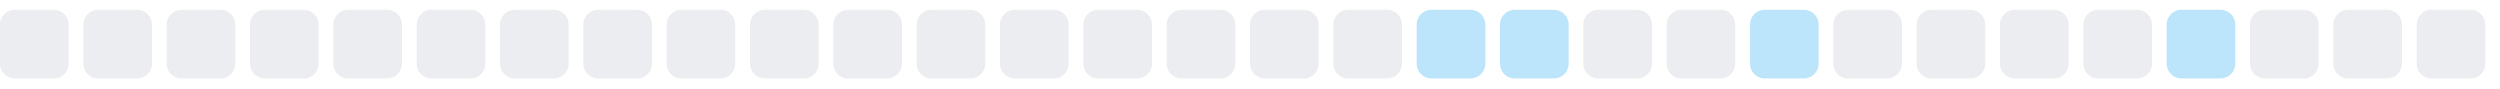
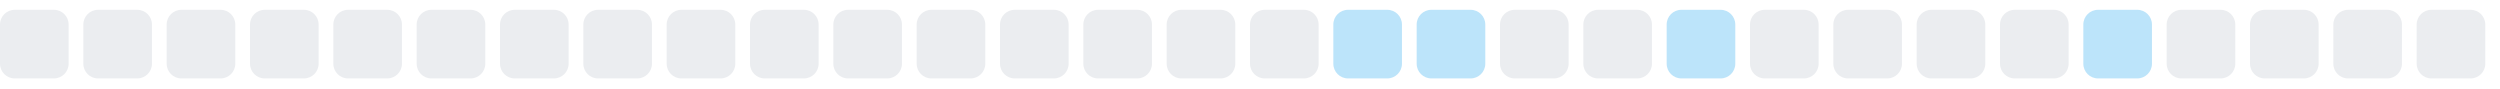
<svg xmlns="http://www.w3.org/2000/svg" width="255" height="9">
  <style>
        .level0 { fill: #ebedf0; }
        .level1 { fill: #bce4fa; }
        .level2 { fill: #75c7f7; }
        .level3 { fill: #30a9f2; }
        .level4 { fill: #008ee6; }
        @media (prefers-color-scheme: dark) {
          .level0 { fill: #161b22; }
          .level1 { fill: #0b3b5c; }
          .level2 { fill: #0a6299; }
          .level3 { fill: #008ee6; }
          .level4 { fill: #5bc4ff; }
        }
      </style>
  <rect x="0.0" y="1" width="7" height="7" rx="1.5" ry="1.5" class="level0" />
  <rect x="8.5" y="1" width="7" height="7" rx="1.5" ry="1.5" class="level0" />
  <rect x="17.0" y="1" width="7" height="7" rx="1.5" ry="1.5" class="level0" />
  <rect x="25.5" y="1" width="7" height="7" rx="1.5" ry="1.5" class="level0" />
  <rect x="34.0" y="1" width="7" height="7" rx="1.5" ry="1.5" class="level0" />
  <rect x="42.5" y="1" width="7" height="7" rx="1.5" ry="1.5" class="level0" />
  <rect x="51.0" y="1" width="7" height="7" rx="1.5" ry="1.5" class="level0" />
  <rect x="59.5" y="1" width="7" height="7" rx="1.5" ry="1.5" class="level0" />
  <rect x="68.0" y="1" width="7" height="7" rx="1.5" ry="1.5" class="level0" />
  <rect x="76.5" y="1" width="7" height="7" rx="1.5" ry="1.5" class="level0" />
  <rect x="85.0" y="1" width="7" height="7" rx="1.5" ry="1.5" class="level0" />
  <rect x="93.5" y="1" width="7" height="7" rx="1.5" ry="1.5" class="level0" />
  <rect x="102.0" y="1" width="7" height="7" rx="1.5" ry="1.5" class="level0" />
  <rect x="110.5" y="1" width="7" height="7" rx="1.5" ry="1.5" class="level0" />
  <rect x="119.0" y="1" width="7" height="7" rx="1.5" ry="1.5" class="level0" />
  <rect x="127.5" y="1" width="7" height="7" rx="1.5" ry="1.5" class="level0" />
-   <rect x="136.0" y="1" width="7" height="7" rx="1.5" ry="1.5" class="level0" />
+   <rect x="136.0" y="1" width="7" height="7" rx="1.5" ry="1.5" class="level1" />
  <rect x="144.5" y="1" width="7" height="7" rx="1.5" ry="1.5" class="level1" />
-   <rect x="153.0" y="1" width="7" height="7" rx="1.5" ry="1.5" class="level1" />
+   <rect x="153.0" y="1" width="7" height="7" rx="1.5" ry="1.5" class="level0" />
  <rect x="161.5" y="1" width="7" height="7" rx="1.5" ry="1.5" class="level0" />
-   <rect x="170.0" y="1" width="7" height="7" rx="1.5" ry="1.5" class="level0" />
-   <rect x="178.5" y="1" width="7" height="7" rx="1.5" ry="1.5" class="level1" />
+   <rect x="170.0" y="1" width="7" height="7" rx="1.5" ry="1.5" class="level1" />
+   <rect x="178.5" y="1" width="7" height="7" rx="1.5" ry="1.5" class="level0" />
  <rect x="187.0" y="1" width="7" height="7" rx="1.5" ry="1.5" class="level0" />
  <rect x="195.5" y="1" width="7" height="7" rx="1.5" ry="1.5" class="level0" />
  <rect x="204.0" y="1" width="7" height="7" rx="1.5" ry="1.5" class="level0" />
-   <rect x="212.5" y="1" width="7" height="7" rx="1.5" ry="1.5" class="level0" />
-   <rect x="221.0" y="1" width="7" height="7" rx="1.5" ry="1.5" class="level1" />
+   <rect x="212.5" y="1" width="7" height="7" rx="1.5" ry="1.5" class="level1" />
+   <rect x="221.0" y="1" width="7" height="7" rx="1.5" ry="1.5" class="level0" />
  <rect x="229.5" y="1" width="7" height="7" rx="1.5" ry="1.5" class="level0" />
  <rect x="238.0" y="1" width="7" height="7" rx="1.5" ry="1.5" class="level0" />
  <rect x="246.5" y="1" width="7" height="7" rx="1.5" ry="1.5" class="level0" />
</svg>
